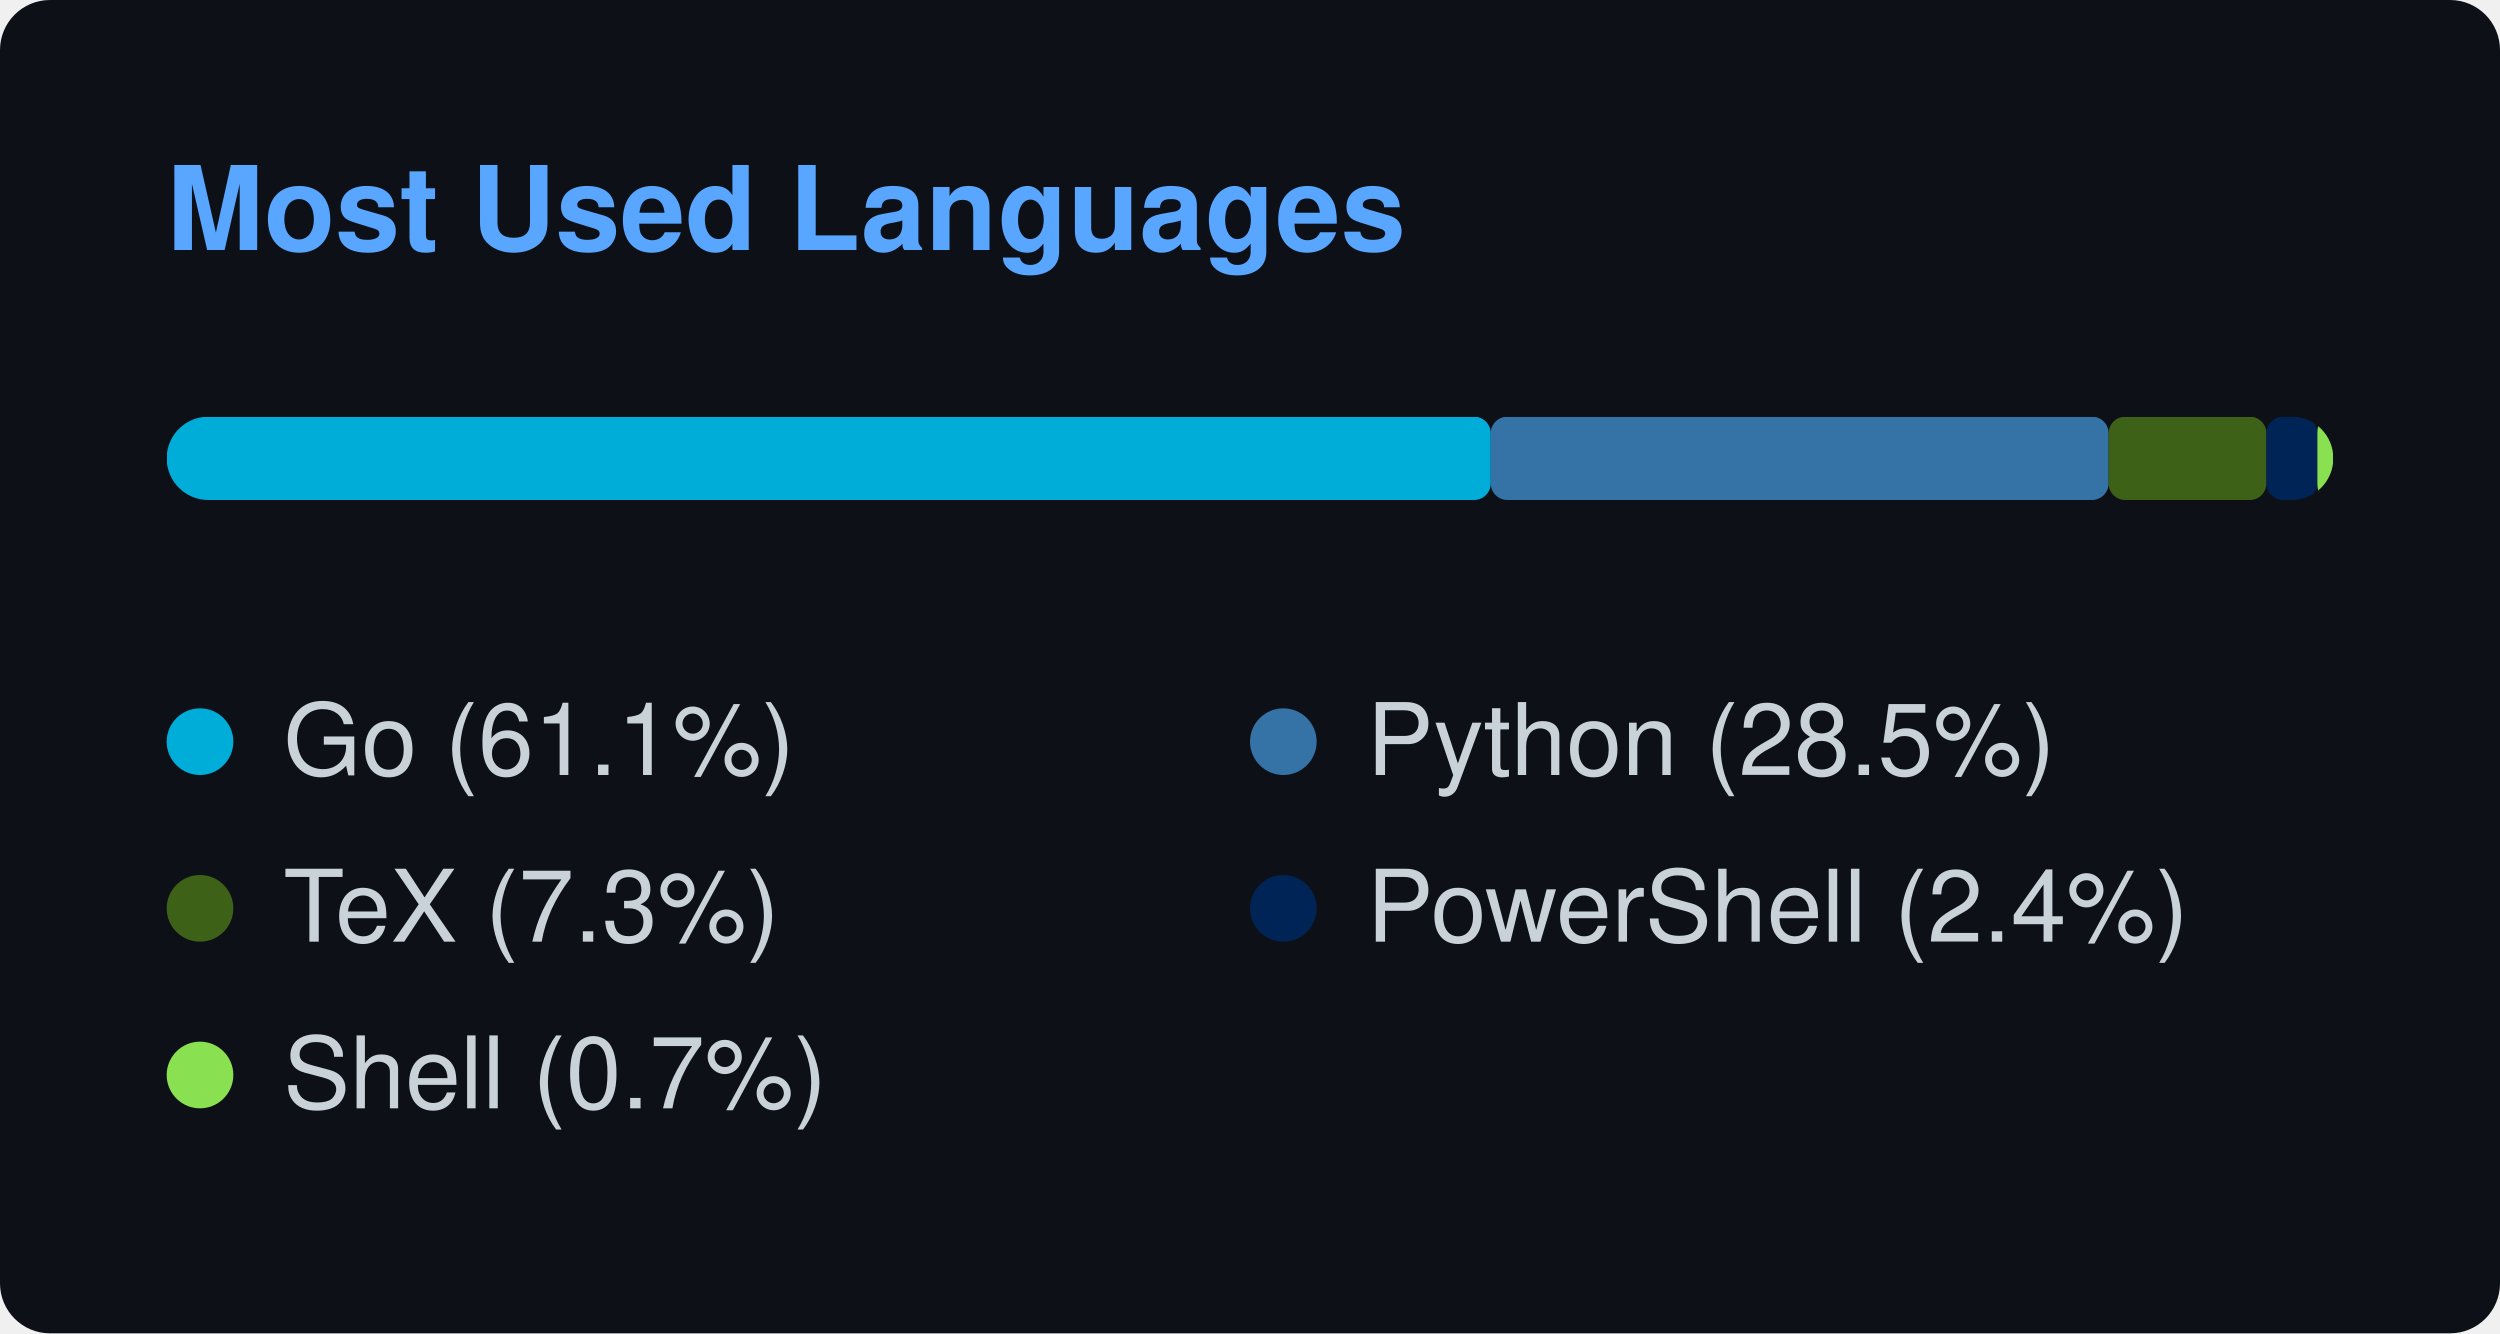
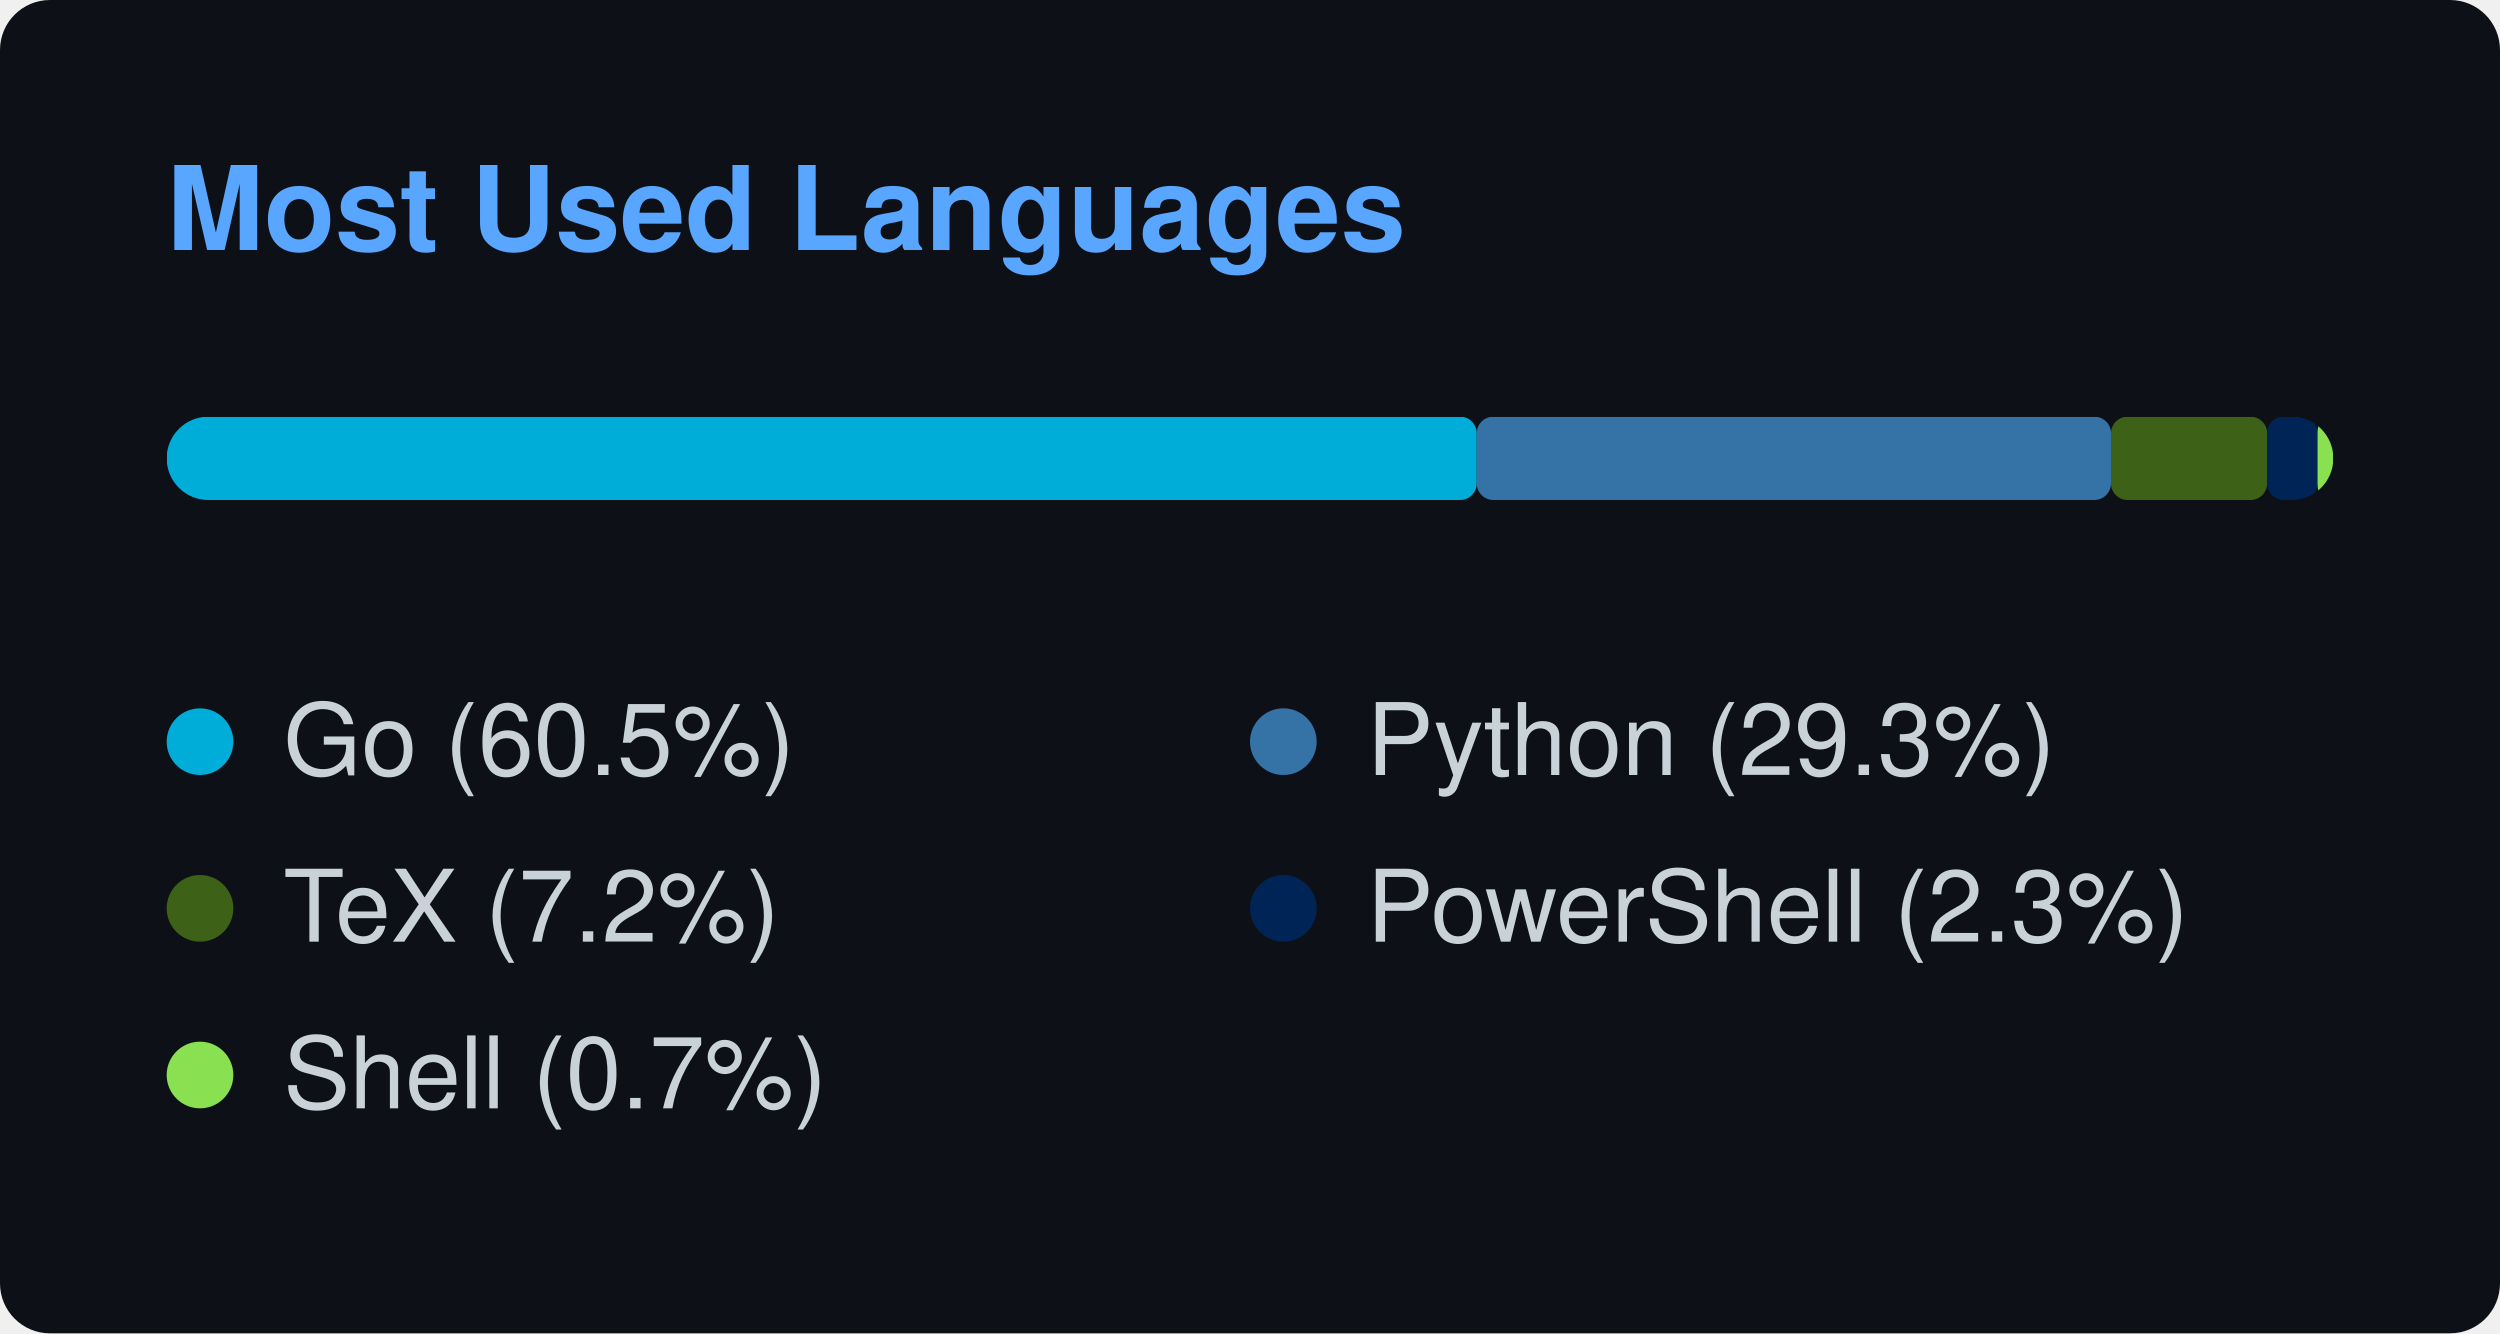
<svg xmlns="http://www.w3.org/2000/svg" width="300" height="160" viewBox="0 0 300 160">
  <style>
    text { font-family: -apple-system, BlinkMacSystemFont, "Segoe UI", Helvetica, Arial, sans-serif; font-size: 12px; fill: #c9d1d9; }
    .title { font-weight: 600; font-size: 14px; fill: #58a6ff; }
  </style>
  <rect width="100%" height="100%" rx="6" fill="#0d1117" />
  <text x="20" y="30" class="title">Most Used Languages</text>
  <svg x="20" y="50" width="260" height="10">
    <mask id="bar-mask">
      <rect width="260" height="10" rx="5" fill="#fff" />
    </mask>
    <g mask="url(#bar-mask)">
-       <rect x="0" y="0" width="158.889" height="10" fill="#00ADD8" rx="2" ry="2" />
-       <rect x="158.889" y="0" width="74.145" height="10" fill="#3572A5" rx="2" ry="2" />
-       <rect x="233.034" y="0" width="18.938" height="10" fill="#3D6117" rx="2" ry="2" />
-       <rect x="251.973" y="0" width="6.113" height="10" fill="#012456" rx="2" ry="2" />
-       <rect x="258.086" y="0" width="1.914" height="10" fill="#89e051" rx="2" ry="2" />
+       <rect x="0" y="0" width="157.207" height="10" fill="#00ADD8" rx="2" ry="2" />
+       <rect x="157.207" y="0" width="76.112" height="10" fill="#3572A5" rx="2" ry="2" />
+       <rect x="233.32" y="0" width="18.738" height="10" fill="#3D6117" rx="2" ry="2" />
+       <rect x="252.058" y="0" width="6.048" height="10" fill="#012456" rx="2" ry="2" />
+       <rect x="258.106" y="0" width="1.894" height="10" fill="#89e051" rx="2" ry="2" />
    </g>
  </svg>
  <g transform="translate(20, 85)">
    <circle cx="4" cy="4" r="4" fill="#00ADD8" />
-     <text x="14" y="8">Go (61.1%)</text>
+     <text x="14" y="8">Go (60.5%)</text>
  </g>
  <g transform="translate(150, 85)">
    <circle cx="4" cy="4" r="4" fill="#3572A5" />
-     <text x="14" y="8">Python (28.5%)</text>
+     <text x="14" y="8">Python (29.3%)</text>
  </g>
  <g transform="translate(20, 105)">
    <circle cx="4" cy="4" r="4" fill="#3D6117" />
-     <text x="14" y="8">TeX (7.3%)</text>
+     <text x="14" y="8">TeX (7.2%)</text>
  </g>
  <g transform="translate(150, 105)">
    <circle cx="4" cy="4" r="4" fill="#012456" />
-     <text x="14" y="8">PowerShell (2.4%)</text>
+     <text x="14" y="8">PowerShell (2.3%)</text>
  </g>
  <g transform="translate(20, 125)">
    <circle cx="4" cy="4" r="4" fill="#89e051" />
    <text x="14" y="8">Shell (0.7%)</text>
  </g>
</svg>
